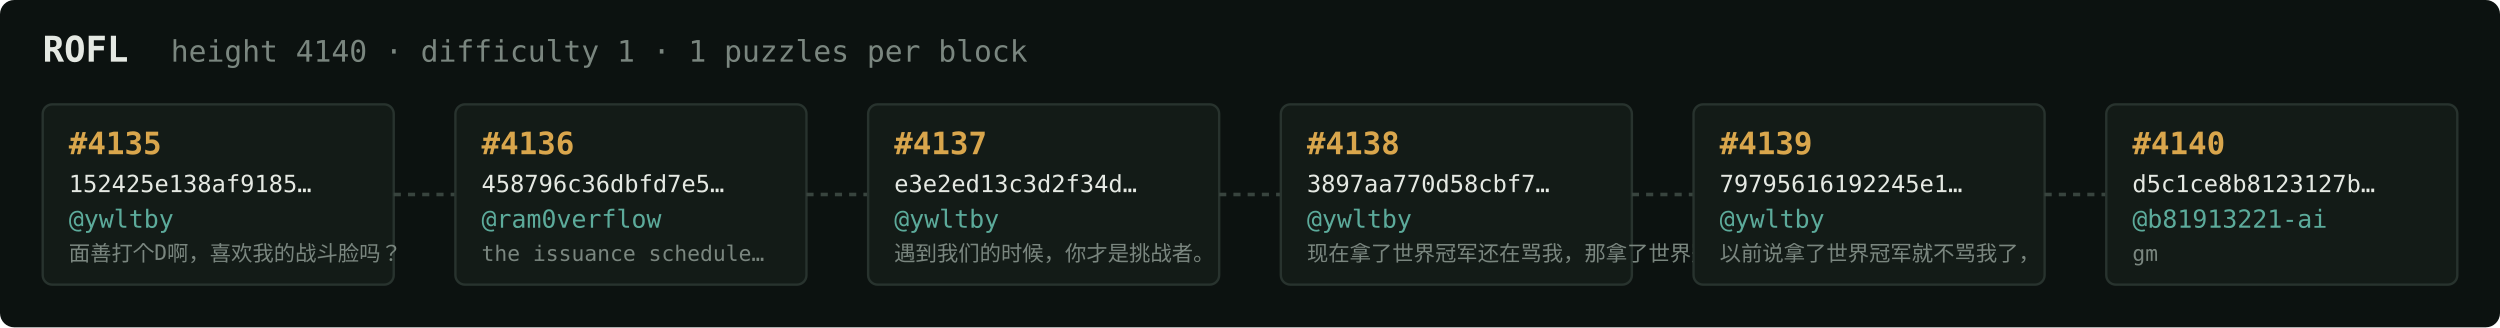
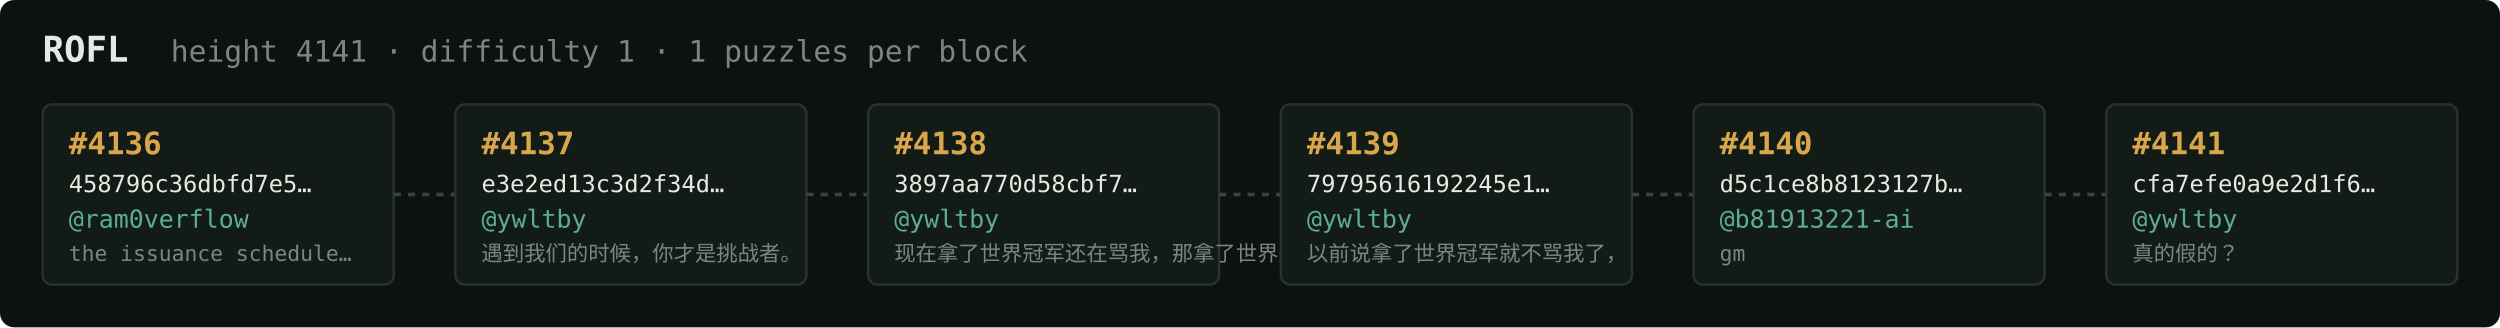
<svg xmlns="http://www.w3.org/2000/svg" width="1054" height="138" viewBox="0 0 1054 138" font-family="ui-monospace,SFMono-Regular,Menlo,monospace">
  <rect fill="#0c1210" width="1054" height="138" rx="6" />
  <text x="18" y="26" fill="#e5e9e3" font-size="15" font-weight="700">ROFL</text>
-   <text x="72" y="26" fill="#7a867f" font-size="12.5">height 4140 · difficulty 1 · 1 puzzles per block</text>
+   <text x="72" y="26" fill="#7a867f" font-size="12.5">height 4141 · difficulty 1 · 1 puzzles per block</text>
  <rect x="18" y="44" width="148" height="76" rx="4" fill="#131b17" stroke="#28332e" stroke-width="1" />
-   <text x="29" y="65" fill="#d9a64c" font-size="13" font-weight="700">#4135</text>
-   <text x="29" y="81" fill="#e5e9e3" font-size="10">152425e138af9185…</text>
-   <text x="29" y="96" fill="#5cab9b" font-size="10.5">@ywltby</text>
-   <text x="29" y="110" fill="#7a867f" font-size="9">面善打个D啊，喜欢我的战斗脸吗？</text>
+   <text x="29" y="65" fill="#d9a64c" font-size="13" font-weight="700">#4136</text>
+   <text x="29" y="81" fill="#e5e9e3" font-size="10">458796c36dbfd7e5…</text>
+   <text x="29" y="96" fill="#5cab9b" font-size="10.5">@ram0verflow</text>
+   <text x="29" y="110" fill="#7a867f" font-size="9">the issuance schedule…</text>
  <line x1="166" y1="82.0" x2="192" y2="82.0" stroke="#38443e" stroke-width="1.5" stroke-dasharray="3 3" />
  <rect x="192" y="44" width="148" height="76" rx="4" fill="#131b17" stroke="#28332e" stroke-width="1" />
-   <text x="203" y="65" fill="#d9a64c" font-size="13" font-weight="700">#4136</text>
-   <text x="203" y="81" fill="#e5e9e3" font-size="10">458796c36dbfd7e5…</text>
-   <text x="203" y="96" fill="#5cab9b" font-size="10.5">@ram0verflow</text>
-   <text x="203" y="110" fill="#7a867f" font-size="9">the issuance schedule…</text>
+   <text x="203" y="65" fill="#d9a64c" font-size="13" font-weight="700">#4137</text>
+   <text x="203" y="81" fill="#e5e9e3" font-size="10">e3e2ed13c3d2f34d…</text>
+   <text x="203" y="96" fill="#5cab9b" font-size="10.5">@ywltby</text>
+   <text x="203" y="110" fill="#7a867f" font-size="9">遇到我们的时候，你才是挑战者。</text>
  <line x1="340" y1="82.0" x2="366" y2="82.0" stroke="#38443e" stroke-width="1.5" stroke-dasharray="3 3" />
  <rect x="366" y="44" width="148" height="76" rx="4" fill="#131b17" stroke="#28332e" stroke-width="1" />
-   <text x="377" y="65" fill="#d9a64c" font-size="13" font-weight="700">#4137</text>
-   <text x="377" y="81" fill="#e5e9e3" font-size="10">e3e2ed13c3d2f34d…</text>
+   <text x="377" y="65" fill="#d9a64c" font-size="13" font-weight="700">#4138</text>
+   <text x="377" y="81" fill="#e5e9e3" font-size="10">3897aa770d58cbf7…</text>
  <text x="377" y="96" fill="#5cab9b" font-size="10.5">@ywltby</text>
-   <text x="377" y="110" fill="#7a867f" font-size="9">遇到我们的时候，你才是挑战者。</text>
+   <text x="377" y="110" fill="#7a867f" font-size="9">现在拿了世界冠军还在骂我，那拿了世界冠军有…</text>
  <line x1="514" y1="82.0" x2="540" y2="82.0" stroke="#38443e" stroke-width="1.5" stroke-dasharray="3 3" />
  <rect x="540" y="44" width="148" height="76" rx="4" fill="#131b17" stroke="#28332e" stroke-width="1" />
-   <text x="551" y="65" fill="#d9a64c" font-size="13" font-weight="700">#4138</text>
-   <text x="551" y="81" fill="#e5e9e3" font-size="10">3897aa770d58cbf7…</text>
+   <text x="551" y="65" fill="#d9a64c" font-size="13" font-weight="700">#4139</text>
+   <text x="551" y="81" fill="#e5e9e3" font-size="10">79795616192245e1…</text>
  <text x="551" y="96" fill="#5cab9b" font-size="10.5">@ywltby</text>
-   <text x="551" y="110" fill="#7a867f" font-size="9">现在拿了世界冠军还在骂我，那拿了世界冠军有…</text>
+   <text x="551" y="110" fill="#7a867f" font-size="9">以前说拿了世界冠军就不骂我了，</text>
  <line x1="688" y1="82.0" x2="714" y2="82.0" stroke="#38443e" stroke-width="1.5" stroke-dasharray="3 3" />
  <rect x="714" y="44" width="148" height="76" rx="4" fill="#131b17" stroke="#28332e" stroke-width="1" />
-   <text x="725" y="65" fill="#d9a64c" font-size="13" font-weight="700">#4139</text>
-   <text x="725" y="81" fill="#e5e9e3" font-size="10">79795616192245e1…</text>
-   <text x="725" y="96" fill="#5cab9b" font-size="10.5">@ywltby</text>
-   <text x="725" y="110" fill="#7a867f" font-size="9">以前说拿了世界冠军就不骂我了，</text>
+   <text x="725" y="65" fill="#d9a64c" font-size="13" font-weight="700">#4140</text>
+   <text x="725" y="81" fill="#e5e9e3" font-size="10">d5c1ce8b8123127b…</text>
+   <text x="725" y="96" fill="#5cab9b" font-size="10.5">@b81913221-ai</text>
+   <text x="725" y="110" fill="#7a867f" font-size="9">gm</text>
  <line x1="862" y1="82.0" x2="888" y2="82.0" stroke="#38443e" stroke-width="1.5" stroke-dasharray="3 3" />
  <rect x="888" y="44" width="148" height="76" rx="4" fill="#131b17" stroke="#28332e" stroke-width="1" />
-   <text x="899" y="65" fill="#d9a64c" font-size="13" font-weight="700">#4140</text>
-   <text x="899" y="81" fill="#e5e9e3" font-size="10">d5c1ce8b8123127b…</text>
-   <text x="899" y="96" fill="#5cab9b" font-size="10.5">@b81913221-ai</text>
-   <text x="899" y="110" fill="#7a867f" font-size="9">gm</text>
+   <text x="899" y="65" fill="#d9a64c" font-size="13" font-weight="700">#4141</text>
+   <text x="899" y="81" fill="#e5e9e3" font-size="10">cfa7efe0a9e2d1f6…</text>
+   <text x="899" y="96" fill="#5cab9b" font-size="10.5">@ywltby</text>
+   <text x="899" y="110" fill="#7a867f" font-size="9">真的假的？</text>
</svg>
